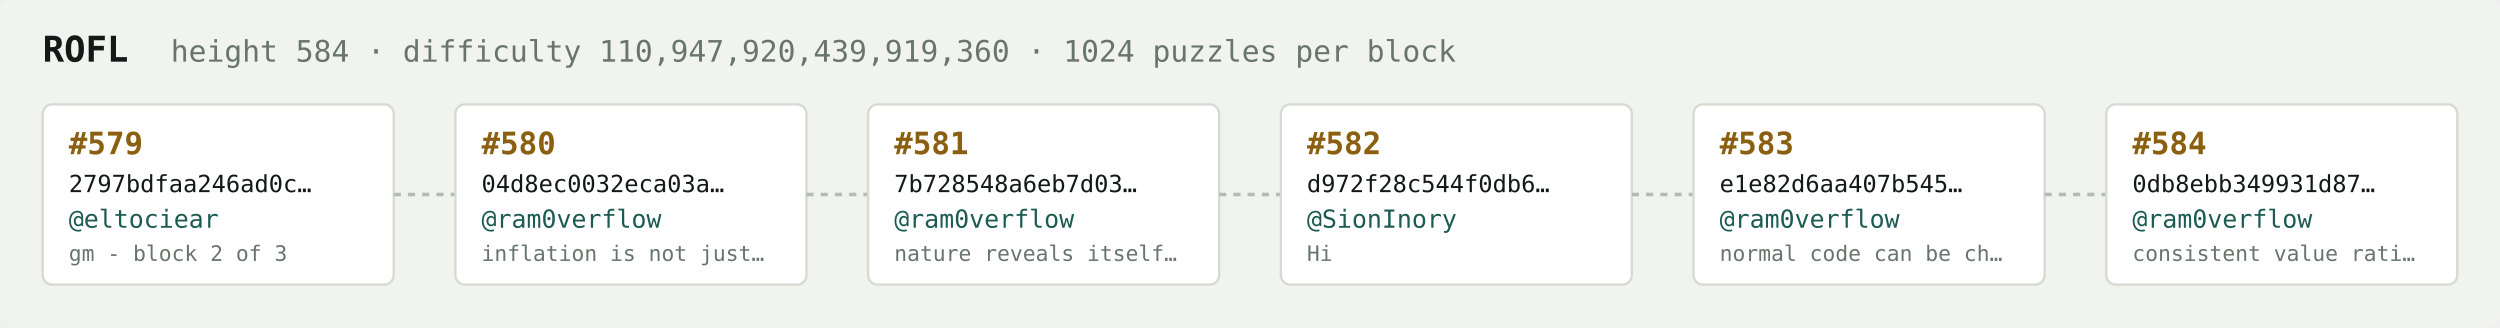
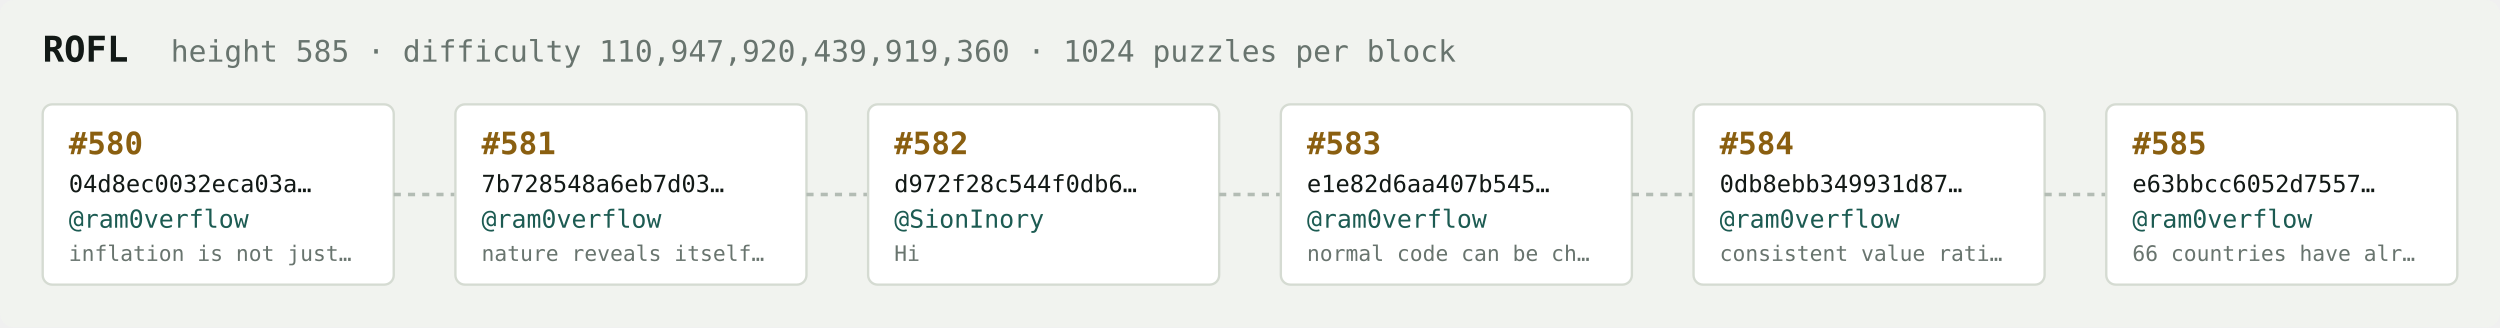
<svg xmlns="http://www.w3.org/2000/svg" width="1054" height="138" viewBox="0 0 1054 138" font-family="ui-monospace,SFMono-Regular,Menlo,monospace">
  <rect fill="#f1f3ef" width="1054" height="138" rx="6" />
  <text x="18" y="26" fill="#121916" font-size="15" font-weight="700">ROFL</text>
-   <text x="72" y="26" fill="#68746e" font-size="12.5">height 584 · difficulty 110,947,920,439,919,360 · 1024 puzzles per block</text>
+   <text x="72" y="26" fill="#68746e" font-size="12.5">height 585 · difficulty 110,947,920,439,919,360 · 1024 puzzles per block</text>
  <rect x="18" y="44" width="148" height="76" rx="4" fill="#ffffff" stroke="#d5dbd2" stroke-width="1" />
-   <text x="29" y="65" fill="#8a5f10" font-size="13" font-weight="700">#579</text>
-   <text x="29" y="81" fill="#121916" font-size="10">2797bdfaa246ad0c…</text>
-   <text x="29" y="96" fill="#1c5b52" font-size="10.5">@eltociear</text>
-   <text x="29" y="110" fill="#68746e" font-size="9">gm - block 2 of 3</text>
+   <text x="29" y="65" fill="#8a5f10" font-size="13" font-weight="700">#580</text>
+   <text x="29" y="81" fill="#121916" font-size="10">04d8ec0032eca03a…</text>
+   <text x="29" y="96" fill="#1c5b52" font-size="10.5">@ram0verflow</text>
+   <text x="29" y="110" fill="#68746e" font-size="9">inflation is not just…</text>
  <line x1="166" y1="82.0" x2="192" y2="82.0" stroke="#b3bcb4" stroke-width="1.5" stroke-dasharray="3 3" />
  <rect x="192" y="44" width="148" height="76" rx="4" fill="#ffffff" stroke="#d5dbd2" stroke-width="1" />
-   <text x="203" y="65" fill="#8a5f10" font-size="13" font-weight="700">#580</text>
-   <text x="203" y="81" fill="#121916" font-size="10">04d8ec0032eca03a…</text>
+   <text x="203" y="65" fill="#8a5f10" font-size="13" font-weight="700">#581</text>
+   <text x="203" y="81" fill="#121916" font-size="10">7b728548a6eb7d03…</text>
  <text x="203" y="96" fill="#1c5b52" font-size="10.5">@ram0verflow</text>
-   <text x="203" y="110" fill="#68746e" font-size="9">inflation is not just…</text>
+   <text x="203" y="110" fill="#68746e" font-size="9">nature reveals itself…</text>
  <line x1="340" y1="82.0" x2="366" y2="82.0" stroke="#b3bcb4" stroke-width="1.5" stroke-dasharray="3 3" />
  <rect x="366" y="44" width="148" height="76" rx="4" fill="#ffffff" stroke="#d5dbd2" stroke-width="1" />
-   <text x="377" y="65" fill="#8a5f10" font-size="13" font-weight="700">#581</text>
-   <text x="377" y="81" fill="#121916" font-size="10">7b728548a6eb7d03…</text>
-   <text x="377" y="96" fill="#1c5b52" font-size="10.5">@ram0verflow</text>
-   <text x="377" y="110" fill="#68746e" font-size="9">nature reveals itself…</text>
+   <text x="377" y="65" fill="#8a5f10" font-size="13" font-weight="700">#582</text>
+   <text x="377" y="81" fill="#121916" font-size="10">d972f28c544f0db6…</text>
+   <text x="377" y="96" fill="#1c5b52" font-size="10.5">@SionInory</text>
+   <text x="377" y="110" fill="#68746e" font-size="9">Hi</text>
  <line x1="514" y1="82.0" x2="540" y2="82.0" stroke="#b3bcb4" stroke-width="1.5" stroke-dasharray="3 3" />
  <rect x="540" y="44" width="148" height="76" rx="4" fill="#ffffff" stroke="#d5dbd2" stroke-width="1" />
-   <text x="551" y="65" fill="#8a5f10" font-size="13" font-weight="700">#582</text>
-   <text x="551" y="81" fill="#121916" font-size="10">d972f28c544f0db6…</text>
-   <text x="551" y="96" fill="#1c5b52" font-size="10.5">@SionInory</text>
-   <text x="551" y="110" fill="#68746e" font-size="9">Hi</text>
+   <text x="551" y="65" fill="#8a5f10" font-size="13" font-weight="700">#583</text>
+   <text x="551" y="81" fill="#121916" font-size="10">e1e82d6aa407b545…</text>
+   <text x="551" y="96" fill="#1c5b52" font-size="10.5">@ram0verflow</text>
+   <text x="551" y="110" fill="#68746e" font-size="9">normal code can be ch…</text>
  <line x1="688" y1="82.0" x2="714" y2="82.0" stroke="#b3bcb4" stroke-width="1.5" stroke-dasharray="3 3" />
  <rect x="714" y="44" width="148" height="76" rx="4" fill="#ffffff" stroke="#d5dbd2" stroke-width="1" />
-   <text x="725" y="65" fill="#8a5f10" font-size="13" font-weight="700">#583</text>
-   <text x="725" y="81" fill="#121916" font-size="10">e1e82d6aa407b545…</text>
+   <text x="725" y="65" fill="#8a5f10" font-size="13" font-weight="700">#584</text>
+   <text x="725" y="81" fill="#121916" font-size="10">0db8ebb349931d87…</text>
  <text x="725" y="96" fill="#1c5b52" font-size="10.5">@ram0verflow</text>
-   <text x="725" y="110" fill="#68746e" font-size="9">normal code can be ch…</text>
+   <text x="725" y="110" fill="#68746e" font-size="9">consistent value rati…</text>
  <line x1="862" y1="82.0" x2="888" y2="82.0" stroke="#b3bcb4" stroke-width="1.5" stroke-dasharray="3 3" />
  <rect x="888" y="44" width="148" height="76" rx="4" fill="#ffffff" stroke="#d5dbd2" stroke-width="1" />
-   <text x="899" y="65" fill="#8a5f10" font-size="13" font-weight="700">#584</text>
-   <text x="899" y="81" fill="#121916" font-size="10">0db8ebb349931d87…</text>
+   <text x="899" y="65" fill="#8a5f10" font-size="13" font-weight="700">#585</text>
+   <text x="899" y="81" fill="#121916" font-size="10">e63bbcc6052d7557…</text>
  <text x="899" y="96" fill="#1c5b52" font-size="10.5">@ram0verflow</text>
-   <text x="899" y="110" fill="#68746e" font-size="9">consistent value rati…</text>
+   <text x="899" y="110" fill="#68746e" font-size="9">66 countries have alr…</text>
</svg>
